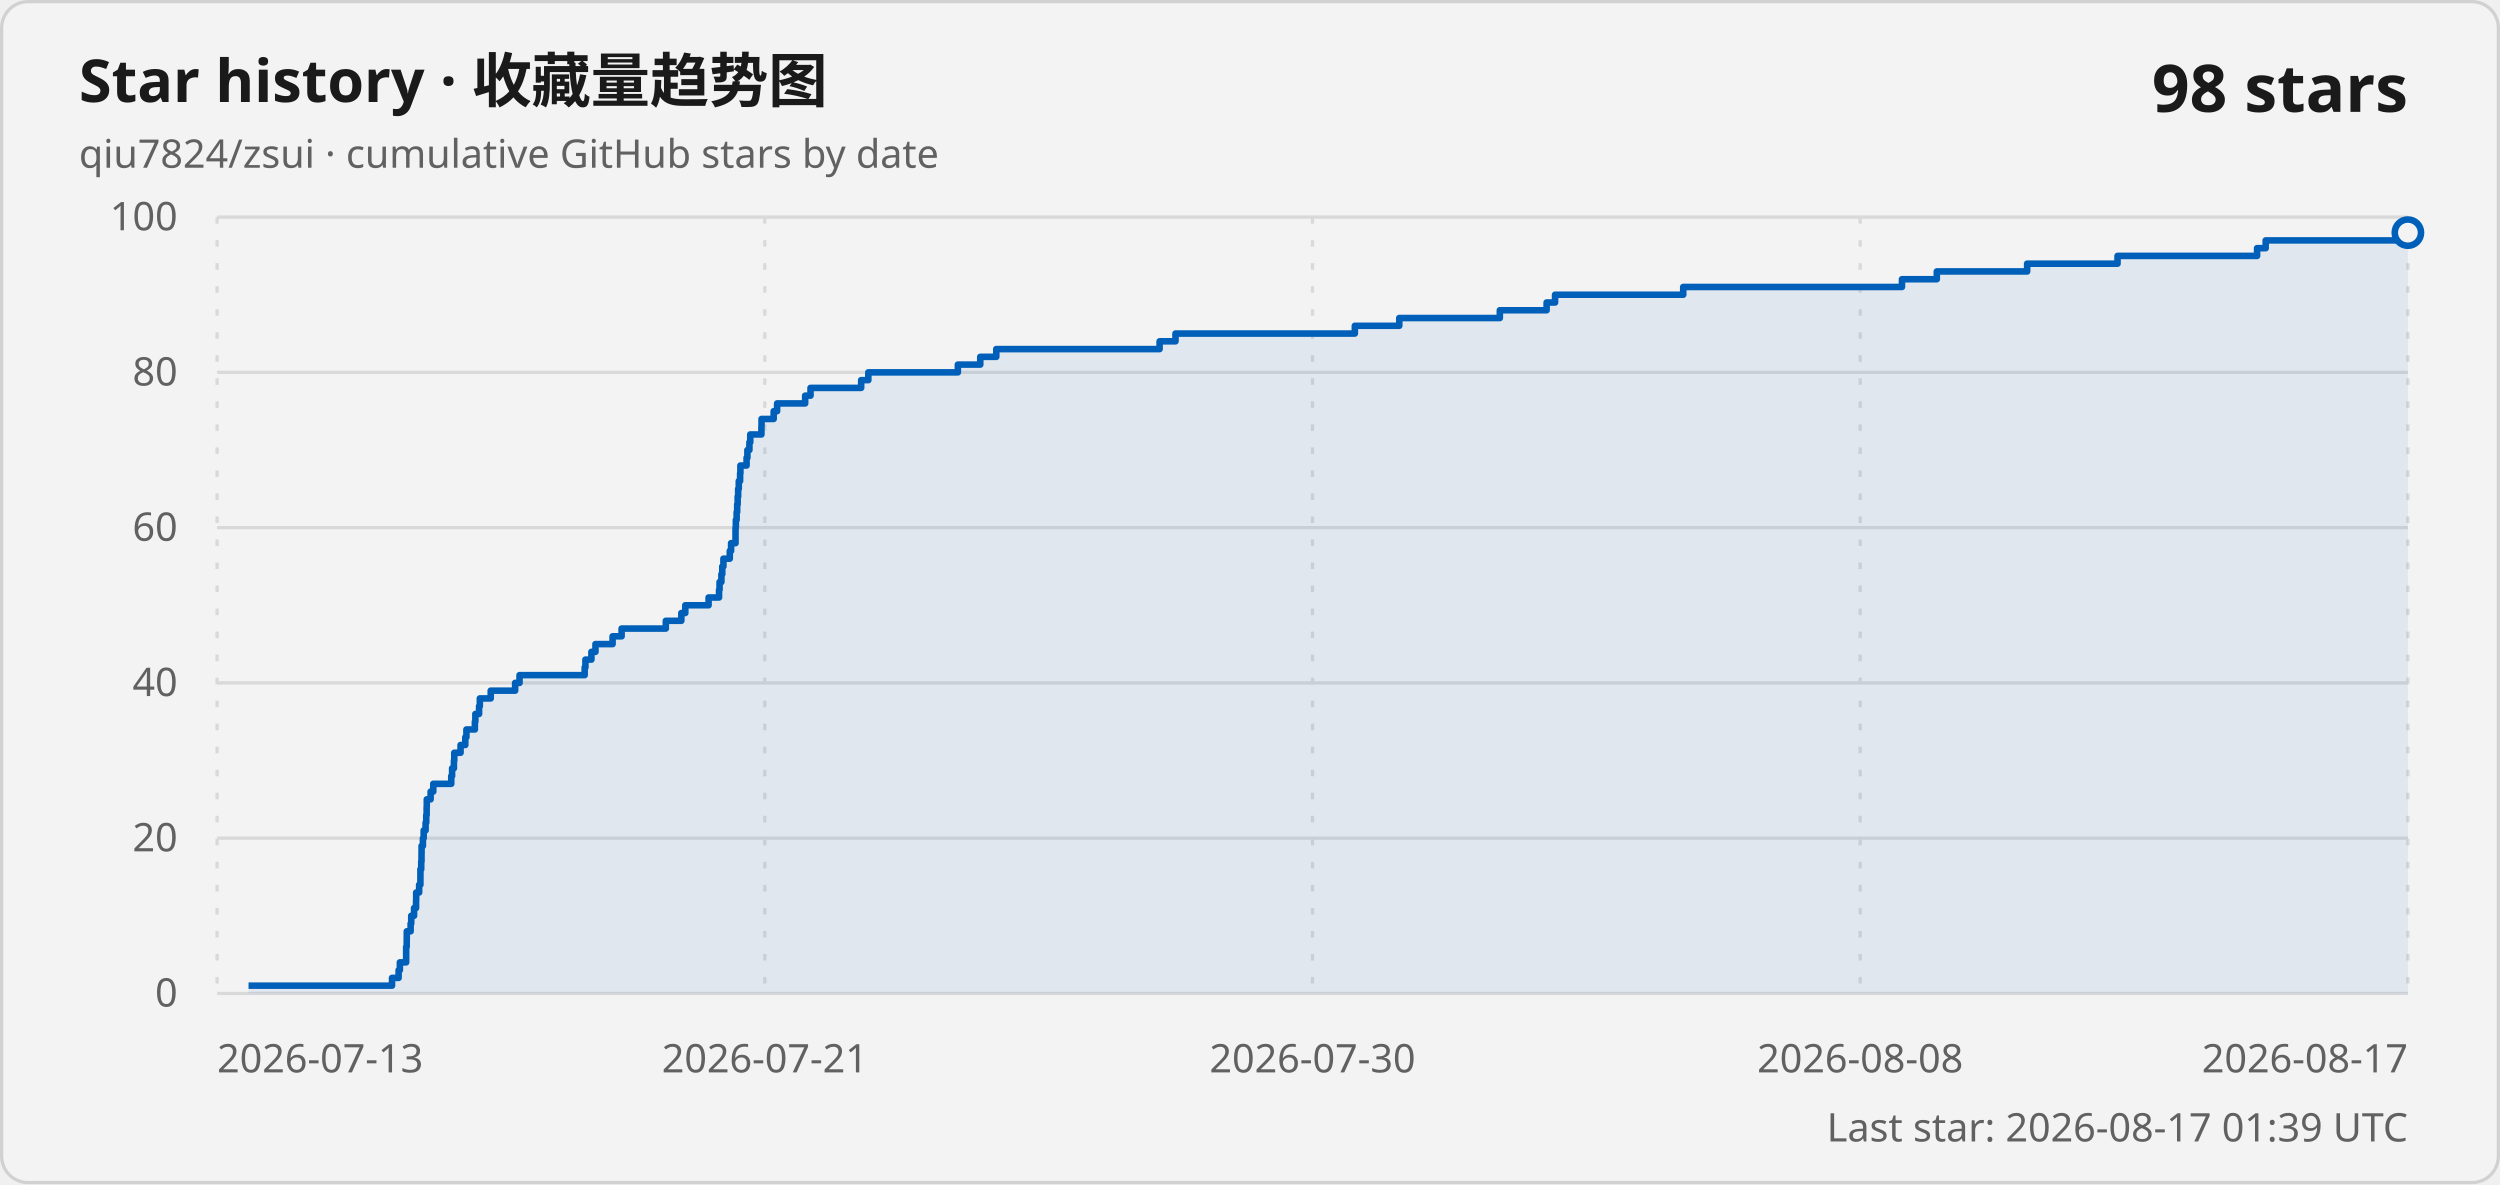
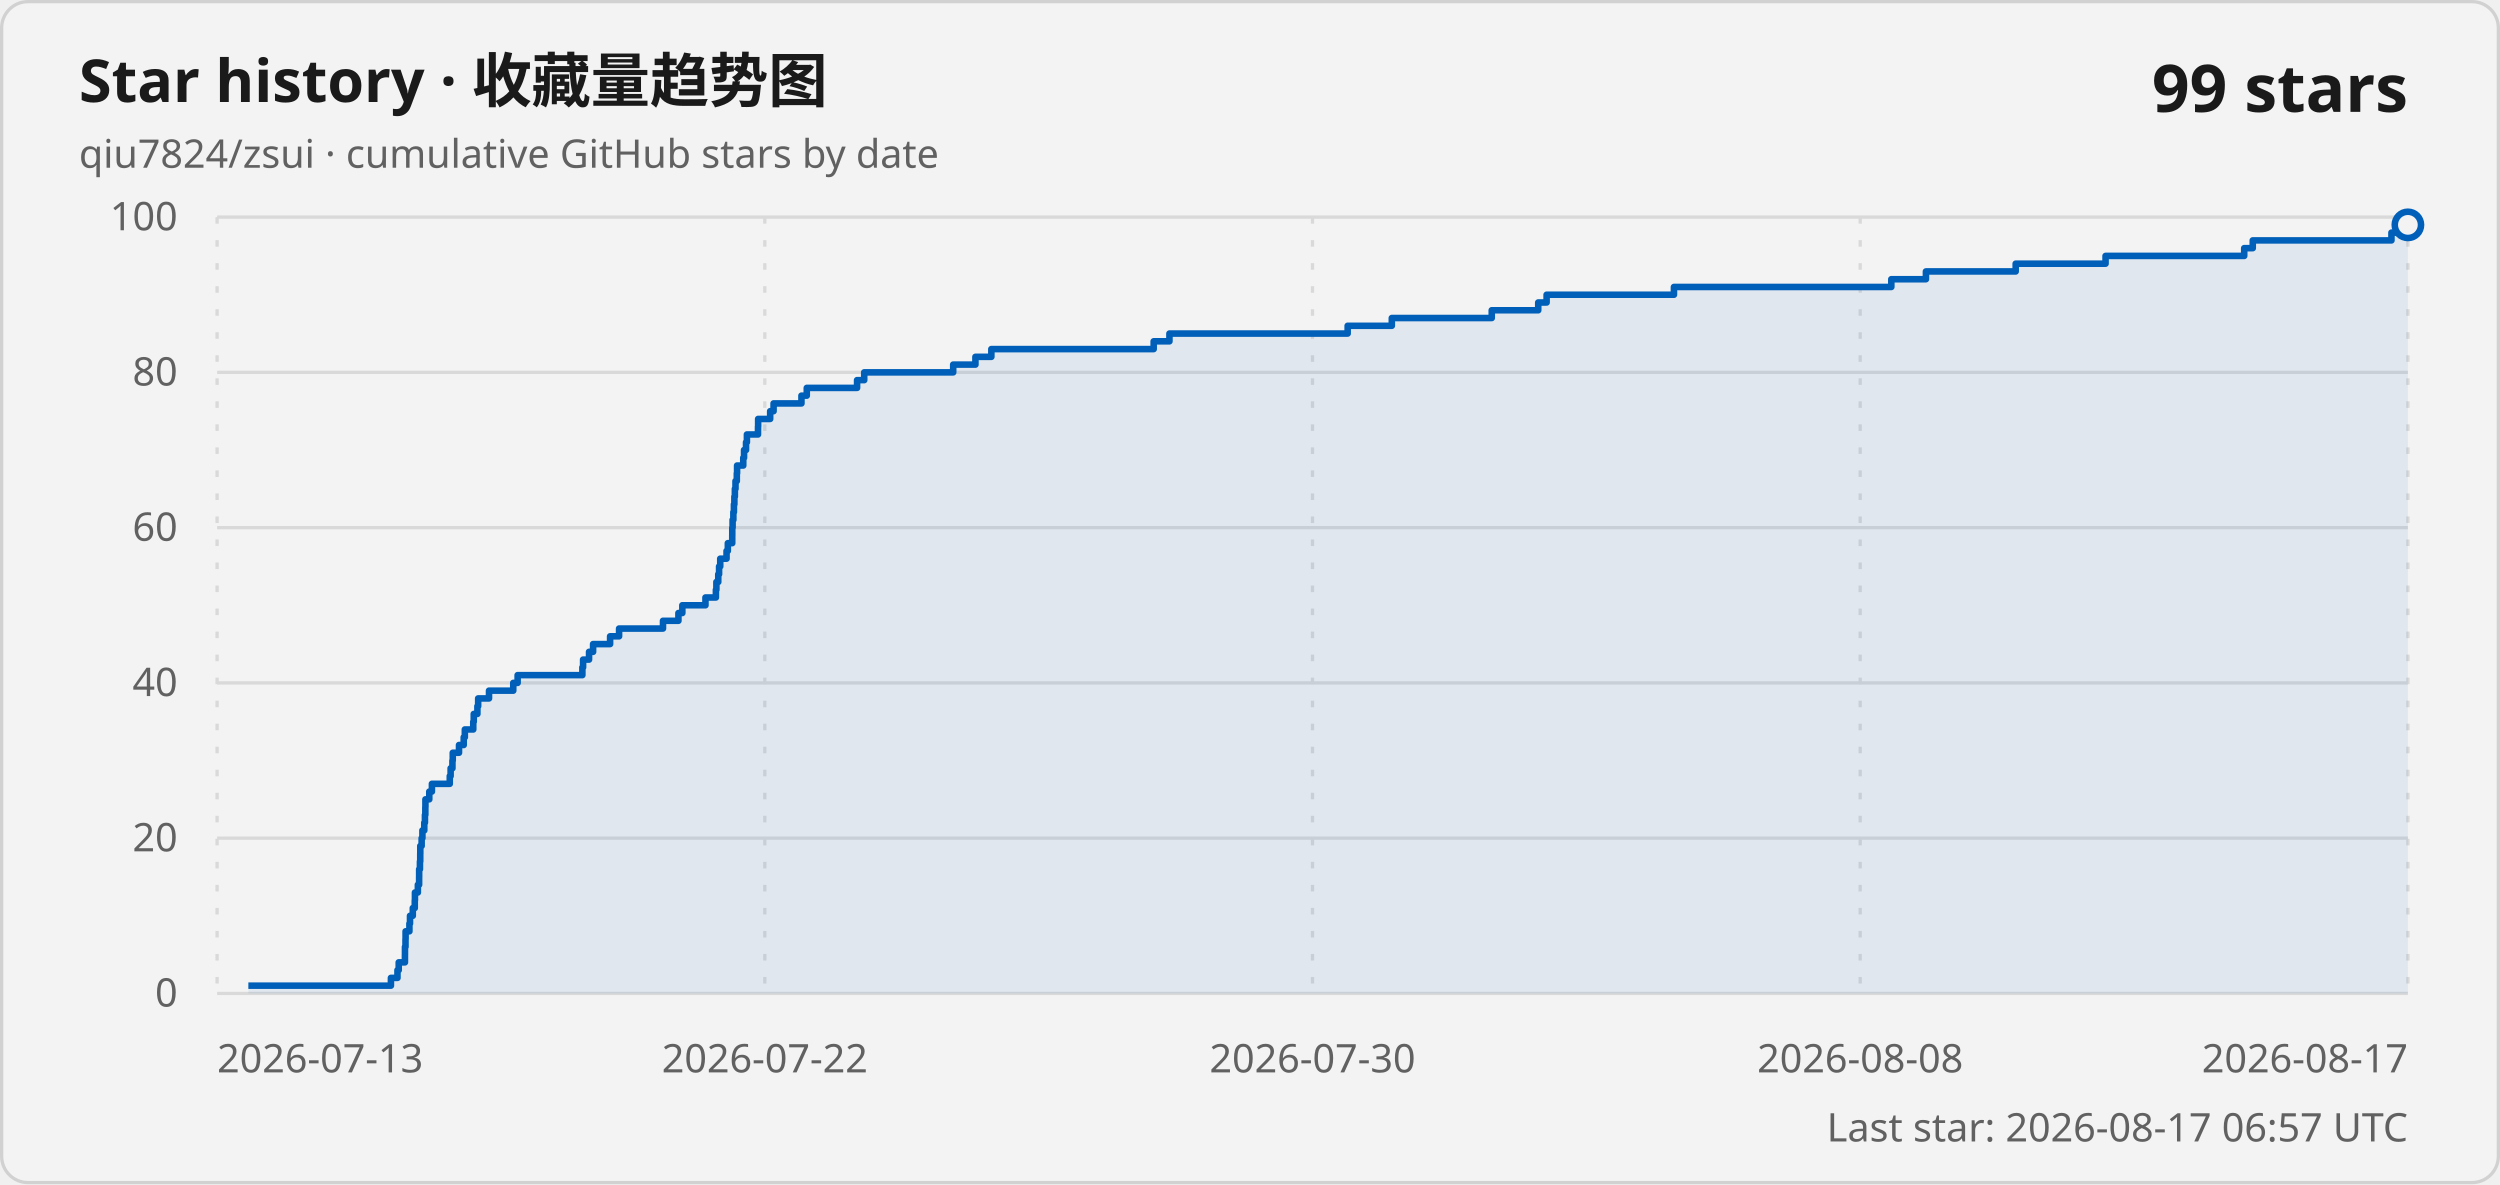
<svg xmlns="http://www.w3.org/2000/svg" width="760" height="360" viewBox="0 0 760 360" role="img" aria-labelledby="title description">
  <style>
    .card { fill: #f3f3f3; stroke: #d1d1d1; }
    .title { fill: #1a1a1a; font: 600 18px "Segoe UI Variable", "Segoe UI", sans-serif; }
    .subtitle, .axis-label, .updated { fill: #616161; font: 400 12px "Segoe UI Variable", "Segoe UI", sans-serif; }
    .count { fill: #1a1a1a; font: 600 20px "Segoe UI Variable", "Segoe UI", sans-serif; }
    .grid { stroke: #d9d9d9; stroke-width: 1; }
    .vertical { stroke-dasharray: 2 5; }
    .line { fill: none; stroke: #005fb8; stroke-width: 2; stroke-linejoin: round; }
    .area { fill: #005fb8; fill-opacity: .08; }
    .point { fill: #f3f3f3; stroke: #005fb8; stroke-width: 2; }
    @media (prefers-color-scheme: dark) {
      .card { fill: #202020; stroke: #3b3b3b; }
      .title, .count { fill: #ffffff; }
      .subtitle, .axis-label, .updated { fill: #c5c5c5; }
      .grid { stroke: #3b3b3b; }
      .line { stroke: #60cdff; }
      .area { fill: #60cdff; }
      .point { fill: #202020; stroke: #60cdff; }
    }
  </style>
  <rect class="card" x=".5" y=".5" width="759" height="359" rx="8" />
  <text class="title" x="24" y="31">Star history · 收藏量趋势图</text>
  <text class="subtitle" x="24" y="51">qiu7824/zsui · cumulative GitHub stars by date</text>
-   <text class="count" x="732" y="34" text-anchor="end">98 stars</text>
+   <text class="count" x="732" y="34" text-anchor="end">99 stars</text>
  <line class="grid" x1="66" y1="302" x2="732" y2="302" />
  <text class="axis-label" x="54" y="306" text-anchor="end">0</text>
  <line class="grid" x1="66" y1="254.8" x2="732" y2="254.8" />
  <text class="axis-label" x="54" y="258.8" text-anchor="end">20</text>
  <line class="grid" x1="66" y1="207.6" x2="732" y2="207.6" />
  <text class="axis-label" x="54" y="211.6" text-anchor="end">40</text>
  <line class="grid" x1="66" y1="160.4" x2="732" y2="160.4" />
  <text class="axis-label" x="54" y="164.4" text-anchor="end">60</text>
  <line class="grid" x1="66" y1="113.2" x2="732" y2="113.2" />
  <text class="axis-label" x="54" y="117.2" text-anchor="end">80</text>
  <line class="grid" x1="66" y1="66" x2="732" y2="66" />
  <text class="axis-label" x="54" y="70" text-anchor="end">100</text>
  <line class="grid vertical" x1="66" y1="66" x2="66" y2="302" />
  <text class="axis-label" x="66" y="326" text-anchor="start">2026-07-13</text>
  <line class="grid vertical" x1="232.5" y1="66" x2="232.5" y2="302" />
-   <text class="axis-label" x="232.5" y="326" text-anchor="middle">2026-07-21</text>
+   <text class="axis-label" x="232.5" y="326" text-anchor="middle">2026-07-22</text>
  <line class="grid vertical" x1="399" y1="66" x2="399" y2="302" />
  <text class="axis-label" x="399" y="326" text-anchor="middle">2026-07-30</text>
  <line class="grid vertical" x1="565.5" y1="66" x2="565.5" y2="302" />
  <text class="axis-label" x="565.5" y="326" text-anchor="middle">2026-08-08</text>
  <line class="grid vertical" x1="732" y1="66" x2="732" y2="302" />
  <text class="axis-label" x="732" y="326" text-anchor="end">2026-08-17</text>
-   <path class="area" d="M 75.56 302 L 75.56 299.64 L 119.18 299.64 L 119.18 297.28 L 121.18 297.28 L 121.18 294.92 L 121.56 294.92 L 121.56 292.56 L 123.47 292.56 L 123.47 290.2 L 123.47 290.2 L 123.47 287.84 L 123.64 287.84 L 123.64 285.48 L 123.66 285.48 L 123.66 283.12 L 124.83 283.12 L 124.83 280.76 L 125.01 280.76 L 125.01 278.4 L 125.87 278.4 L 125.87 276.04 L 126.48 276.04 L 126.48 273.68 L 126.52 273.68 L 126.52 271.32 L 127.42 271.32 L 127.42 268.96 L 127.8 268.96 L 127.8 266.6 L 127.81 266.6 L 127.81 264.24 L 128.05 264.24 L 128.05 261.88 L 128.14 261.88 L 128.14 259.52 L 128.16 259.52 L 128.16 257.16 L 128.57 257.16 L 128.57 254.8 L 128.8 254.8 L 128.8 252.44 L 129.38 252.44 L 129.38 250.08 L 129.58 250.08 L 129.58 247.72 L 129.7 247.72 L 129.7 245.36 L 129.74 245.36 L 129.74 243 L 130.91 243 L 130.91 240.64 L 131.72 240.64 L 131.72 238.28 L 137.18 238.28 L 137.18 235.92 L 137.44 235.92 L 137.44 233.56 L 137.99 233.56 L 137.99 231.2 L 138.1 231.2 L 138.1 228.84 L 140.01 228.84 L 140.01 226.48 L 141.45 226.48 L 141.45 224.12 L 141.79 224.12 L 141.79 221.76 L 144.36 221.76 L 144.36 219.4 L 144.51 219.4 L 144.51 217.04 L 145.64 217.04 L 145.64 214.68 L 145.87 214.68 L 145.87 212.32 L 149.18 212.32 L 149.18 209.96 L 156.6 209.96 L 156.6 207.6 L 157.94 207.6 L 157.94 205.24 L 177.74 205.24 L 177.74 202.88 L 177.97 202.88 L 177.97 200.52 L 179.79 200.52 L 179.79 198.16 L 181.02 198.16 L 181.02 195.8 L 186.23 195.8 L 186.23 193.44 L 188.97 193.44 L 188.97 191.08 L 202.41 191.08 L 202.41 188.72 L 207.13 188.72 L 207.13 186.36 L 208.33 186.36 L 208.33 184 L 215.41 184 L 215.41 181.64 L 218.59 181.64 L 218.59 179.28 L 218.75 179.28 L 218.75 176.92 L 219.31 176.92 L 219.31 174.56 L 219.57 174.56 L 219.57 172.2 L 219.92 172.2 L 219.92 169.84 L 221.85 169.84 L 221.85 167.48 L 222.25 167.48 L 222.25 165.12 L 223.6 165.12 L 223.6 162.76 L 223.6 162.76 L 223.6 160.4 L 223.7 160.4 L 223.7 158.04 L 223.94 158.04 L 223.94 155.68 L 224.1 155.68 L 224.1 153.32 L 224.25 153.32 L 224.25 150.96 L 224.4 150.96 L 224.4 148.6 L 224.59 148.6 L 224.59 146.24 L 224.99 146.24 L 224.99 143.88 L 225.08 143.88 L 225.08 141.52 L 226.96 141.52 L 226.96 139.16 L 227.21 139.16 L 227.21 136.8 L 227.82 136.8 L 227.82 134.44 L 228.08 134.44 L 228.08 132.08 L 231.47 132.08 L 231.47 129.72 L 231.51 129.72 L 231.51 127.36 L 235.2 127.36 L 235.2 125 L 236.24 125 L 236.24 122.64 L 244.77 122.64 L 244.77 120.28 L 246.4 120.28 L 246.4 117.92 L 261.79 117.92 L 261.79 115.56 L 263.97 115.56 L 263.97 113.2 L 291.19 113.2 L 291.19 110.84 L 298 110.84 L 298 108.48 L 302.87 108.48 L 302.87 106.12 L 352.52 106.12 L 352.52 103.76 L 357.35 103.76 L 357.35 101.4 L 411.87 101.4 L 411.87 99.04 L 425.38 99.04 L 425.38 96.68 L 455.95 96.68 L 455.95 94.32 L 470.17 94.32 L 470.17 91.96 L 472.74 91.96 L 472.74 89.6 L 511.7 89.6 L 511.7 87.24 L 578.2 87.24 L 578.2 84.88 L 588.79 84.88 L 588.79 82.52 L 616.25 82.52 L 616.25 80.16 L 643.73 80.16 L 643.73 77.8 L 686.15 77.8 L 686.15 75.44 L 688.77 75.44 L 688.77 73.08 L 731.2 73.08 L 731.2 70.72 L 732 70.72 L 732 302 Z" />
-   <path class="line" d="M 75.56 299.64 L 119.18 299.64 L 119.18 297.28 L 121.18 297.28 L 121.18 294.92 L 121.56 294.92 L 121.56 292.56 L 123.47 292.56 L 123.47 290.2 L 123.47 290.2 L 123.47 287.84 L 123.64 287.84 L 123.64 285.48 L 123.66 285.48 L 123.66 283.12 L 124.83 283.12 L 124.83 280.76 L 125.01 280.76 L 125.01 278.4 L 125.87 278.4 L 125.87 276.04 L 126.48 276.04 L 126.48 273.68 L 126.52 273.68 L 126.52 271.32 L 127.42 271.32 L 127.42 268.96 L 127.8 268.96 L 127.8 266.6 L 127.81 266.6 L 127.81 264.24 L 128.05 264.24 L 128.05 261.88 L 128.14 261.88 L 128.14 259.52 L 128.16 259.52 L 128.16 257.16 L 128.57 257.16 L 128.57 254.8 L 128.8 254.8 L 128.8 252.44 L 129.38 252.44 L 129.38 250.08 L 129.58 250.08 L 129.58 247.72 L 129.7 247.72 L 129.7 245.36 L 129.74 245.36 L 129.74 243 L 130.91 243 L 130.91 240.64 L 131.72 240.64 L 131.72 238.28 L 137.18 238.28 L 137.18 235.92 L 137.44 235.92 L 137.44 233.56 L 137.99 233.56 L 137.99 231.2 L 138.1 231.2 L 138.1 228.84 L 140.01 228.84 L 140.01 226.48 L 141.45 226.48 L 141.45 224.12 L 141.79 224.12 L 141.79 221.76 L 144.36 221.76 L 144.36 219.4 L 144.51 219.4 L 144.51 217.04 L 145.64 217.04 L 145.64 214.68 L 145.87 214.68 L 145.87 212.32 L 149.18 212.32 L 149.18 209.96 L 156.6 209.96 L 156.6 207.6 L 157.94 207.6 L 157.94 205.24 L 177.74 205.24 L 177.74 202.88 L 177.97 202.88 L 177.97 200.52 L 179.79 200.52 L 179.79 198.16 L 181.02 198.16 L 181.02 195.8 L 186.23 195.8 L 186.23 193.44 L 188.97 193.44 L 188.97 191.08 L 202.41 191.08 L 202.41 188.72 L 207.13 188.72 L 207.13 186.36 L 208.33 186.36 L 208.33 184 L 215.41 184 L 215.41 181.64 L 218.59 181.64 L 218.59 179.28 L 218.75 179.28 L 218.75 176.92 L 219.31 176.92 L 219.31 174.56 L 219.57 174.56 L 219.57 172.2 L 219.92 172.2 L 219.92 169.84 L 221.85 169.84 L 221.85 167.48 L 222.25 167.48 L 222.25 165.12 L 223.6 165.12 L 223.6 162.76 L 223.6 162.76 L 223.6 160.4 L 223.7 160.4 L 223.7 158.04 L 223.94 158.04 L 223.94 155.68 L 224.1 155.68 L 224.1 153.32 L 224.25 153.32 L 224.25 150.96 L 224.4 150.96 L 224.4 148.6 L 224.59 148.6 L 224.59 146.24 L 224.99 146.24 L 224.99 143.88 L 225.08 143.88 L 225.08 141.52 L 226.96 141.52 L 226.96 139.16 L 227.21 139.16 L 227.21 136.8 L 227.82 136.8 L 227.82 134.44 L 228.08 134.44 L 228.08 132.08 L 231.47 132.08 L 231.47 129.72 L 231.51 129.72 L 231.51 127.36 L 235.2 127.36 L 235.2 125 L 236.24 125 L 236.24 122.64 L 244.77 122.64 L 244.77 120.28 L 246.4 120.28 L 246.4 117.92 L 261.79 117.92 L 261.79 115.56 L 263.97 115.56 L 263.97 113.2 L 291.19 113.2 L 291.19 110.84 L 298 110.84 L 298 108.48 L 302.87 108.48 L 302.87 106.12 L 352.52 106.12 L 352.52 103.76 L 357.35 103.76 L 357.35 101.4 L 411.87 101.4 L 411.87 99.04 L 425.38 99.04 L 425.38 96.68 L 455.95 96.68 L 455.95 94.32 L 470.17 94.32 L 470.17 91.96 L 472.74 91.96 L 472.74 89.6 L 511.7 89.6 L 511.7 87.24 L 578.2 87.24 L 578.2 84.88 L 588.79 84.88 L 588.79 82.52 L 616.25 82.52 L 616.25 80.16 L 643.73 80.16 L 643.73 77.8 L 686.15 77.8 L 686.15 75.44 L 688.77 75.44 L 688.77 73.08 L 731.2 73.08 L 731.2 70.72 L 732 70.72" />
-   <circle class="point" cx="732" cy="70.72" r="4" />
-   <text class="updated" x="732" y="347" text-anchor="end">Last star: 2026-08-17 01:39 UTC</text>
+   <path class="area" d="M 75.5 302 L 75.5 299.64 L 118.84 299.64 L 118.84 297.28 L 120.83 297.28 L 120.83 294.92 L 121.21 294.92 L 121.21 292.56 L 123.1 292.56 L 123.1 290.2 L 123.11 290.2 L 123.11 287.84 L 123.27 287.84 L 123.27 285.48 L 123.3 285.48 L 123.3 283.12 L 124.46 283.12 L 124.46 280.76 L 124.64 280.76 L 124.64 278.4 L 125.49 278.4 L 125.49 276.04 L 126.09 276.04 L 126.09 273.68 L 126.14 273.68 L 126.14 271.32 L 127.03 271.32 L 127.03 268.96 L 127.41 268.96 L 127.41 266.6 L 127.42 266.6 L 127.42 264.24 L 127.66 264.24 L 127.66 261.88 L 127.75 261.88 L 127.75 259.52 L 127.77 259.52 L 127.77 257.16 L 128.18 257.16 L 128.18 254.8 L 128.41 254.8 L 128.41 252.44 L 128.98 252.44 L 128.98 250.08 L 129.18 250.08 L 129.18 247.72 L 129.3 247.72 L 129.3 245.36 L 129.33 245.36 L 129.33 243 L 130.5 243 L 130.5 240.64 L 131.3 240.64 L 131.3 238.28 L 136.73 238.28 L 136.73 235.92 L 136.99 235.92 L 136.99 233.56 L 137.54 233.56 L 137.54 231.2 L 137.64 231.2 L 137.64 228.84 L 139.54 228.84 L 139.54 226.48 L 140.97 226.48 L 140.97 224.12 L 141.31 224.12 L 141.31 221.76 L 143.87 221.76 L 143.87 219.4 L 144.02 219.4 L 144.02 217.04 L 145.13 217.04 L 145.13 214.68 L 145.36 214.68 L 145.36 212.32 L 148.66 212.32 L 148.66 209.96 L 156.03 209.96 L 156.03 207.6 L 157.36 207.6 L 157.36 205.24 L 177.04 205.24 L 177.04 202.88 L 177.26 202.88 L 177.26 200.52 L 179.07 200.52 L 179.07 198.16 L 180.3 198.16 L 180.3 195.8 L 185.47 195.8 L 185.47 193.44 L 188.2 193.44 L 188.2 191.08 L 201.55 191.08 L 201.55 188.72 L 206.24 188.72 L 206.24 186.36 L 207.43 186.36 L 207.43 184 L 214.46 184 L 214.46 181.64 L 217.63 181.64 L 217.63 179.28 L 217.78 179.28 L 217.78 176.92 L 218.35 176.92 L 218.35 174.56 L 218.6 174.56 L 218.6 172.2 L 218.95 172.2 L 218.95 169.84 L 220.87 169.84 L 220.87 167.48 L 221.26 167.48 L 221.26 165.12 L 222.6 165.12 L 222.6 162.76 L 222.61 162.76 L 222.61 160.4 L 222.71 160.4 L 222.71 158.04 L 222.94 158.04 L 222.94 155.68 L 223.11 155.68 L 223.11 153.32 L 223.25 153.32 L 223.25 150.96 L 223.4 150.96 L 223.4 148.6 L 223.59 148.6 L 223.59 146.24 L 223.99 146.24 L 223.99 143.88 L 224.07 143.88 L 224.07 141.52 L 225.95 141.52 L 225.95 139.16 L 226.19 139.16 L 226.19 136.8 L 226.79 136.8 L 226.79 134.44 L 227.06 134.44 L 227.06 132.08 L 230.43 132.08 L 230.43 129.72 L 230.47 129.72 L 230.47 127.36 L 234.13 127.36 L 234.13 125 L 235.17 125 L 235.17 122.64 L 243.64 122.64 L 243.64 120.28 L 245.26 120.28 L 245.26 117.92 L 260.55 117.92 L 260.55 115.56 L 262.72 115.56 L 262.72 113.2 L 289.77 113.2 L 289.77 110.84 L 296.53 110.84 L 296.53 108.48 L 301.37 108.48 L 301.37 106.12 L 350.72 106.12 L 350.72 103.76 L 355.51 103.76 L 355.51 101.4 L 409.69 101.4 L 409.69 99.04 L 423.11 99.04 L 423.11 96.68 L 453.49 96.68 L 453.49 94.32 L 467.62 94.32 L 467.62 91.96 L 470.17 91.96 L 470.17 89.6 L 508.88 89.6 L 508.88 87.24 L 574.96 87.24 L 574.96 84.88 L 585.48 84.88 L 585.48 82.52 L 612.77 82.52 L 612.77 80.16 L 640.09 80.16 L 640.09 77.8 L 682.24 77.8 L 682.24 75.44 L 684.84 75.44 L 684.84 73.08 L 727 73.08 L 727 70.72 L 731.21 70.72 L 731.21 68.36 L 732 68.36 L 732 302 Z" />
+   <path class="line" d="M 75.5 299.64 L 118.84 299.64 L 118.84 297.28 L 120.83 297.28 L 120.83 294.92 L 121.21 294.92 L 121.21 292.56 L 123.1 292.56 L 123.1 290.2 L 123.11 290.2 L 123.11 287.84 L 123.27 287.84 L 123.27 285.48 L 123.3 285.48 L 123.3 283.12 L 124.46 283.12 L 124.46 280.76 L 124.64 280.76 L 124.64 278.4 L 125.49 278.4 L 125.49 276.04 L 126.09 276.04 L 126.09 273.68 L 126.14 273.68 L 126.14 271.32 L 127.03 271.32 L 127.03 268.96 L 127.41 268.96 L 127.41 266.6 L 127.42 266.6 L 127.42 264.24 L 127.66 264.24 L 127.66 261.88 L 127.75 261.88 L 127.75 259.52 L 127.77 259.52 L 127.77 257.16 L 128.18 257.16 L 128.18 254.8 L 128.41 254.8 L 128.41 252.44 L 128.98 252.44 L 128.98 250.08 L 129.18 250.08 L 129.18 247.72 L 129.3 247.72 L 129.3 245.36 L 129.33 245.36 L 129.33 243 L 130.5 243 L 130.5 240.64 L 131.3 240.64 L 131.3 238.28 L 136.73 238.28 L 136.73 235.92 L 136.99 235.92 L 136.99 233.56 L 137.54 233.56 L 137.54 231.2 L 137.64 231.2 L 137.64 228.84 L 139.54 228.84 L 139.54 226.48 L 140.97 226.48 L 140.97 224.12 L 141.31 224.12 L 141.31 221.76 L 143.87 221.76 L 143.87 219.4 L 144.02 219.4 L 144.02 217.04 L 145.13 217.04 L 145.13 214.68 L 145.36 214.68 L 145.36 212.32 L 148.66 212.32 L 148.66 209.96 L 156.03 209.96 L 156.03 207.6 L 157.36 207.6 L 157.36 205.24 L 177.04 205.24 L 177.04 202.88 L 177.26 202.88 L 177.26 200.52 L 179.07 200.52 L 179.07 198.16 L 180.3 198.16 L 180.3 195.8 L 185.47 195.8 L 185.47 193.44 L 188.2 193.44 L 188.2 191.08 L 201.55 191.08 L 201.55 188.72 L 206.24 188.72 L 206.24 186.36 L 207.43 186.36 L 207.43 184 L 214.46 184 L 214.46 181.64 L 217.63 181.64 L 217.63 179.28 L 217.78 179.28 L 217.78 176.92 L 218.35 176.92 L 218.35 174.56 L 218.6 174.56 L 218.6 172.2 L 218.95 172.2 L 218.95 169.84 L 220.87 169.84 L 220.87 167.48 L 221.26 167.48 L 221.26 165.12 L 222.6 165.12 L 222.6 162.76 L 222.61 162.76 L 222.61 160.4 L 222.71 160.4 L 222.71 158.04 L 222.94 158.04 L 222.94 155.68 L 223.11 155.68 L 223.11 153.32 L 223.25 153.32 L 223.25 150.96 L 223.4 150.96 L 223.4 148.6 L 223.59 148.6 L 223.59 146.24 L 223.99 146.24 L 223.99 143.88 L 224.07 143.88 L 224.07 141.52 L 225.95 141.52 L 225.95 139.16 L 226.19 139.16 L 226.19 136.8 L 226.79 136.8 L 226.79 134.44 L 227.06 134.44 L 227.06 132.08 L 230.43 132.08 L 230.43 129.72 L 230.47 129.72 L 230.47 127.36 L 234.13 127.36 L 234.13 125 L 235.17 125 L 235.17 122.64 L 243.64 122.64 L 243.64 120.28 L 245.26 120.28 L 245.26 117.92 L 260.55 117.92 L 260.55 115.56 L 262.72 115.56 L 262.72 113.2 L 289.77 113.2 L 289.77 110.84 L 296.53 110.84 L 296.53 108.48 L 301.37 108.48 L 301.37 106.12 L 350.72 106.12 L 350.72 103.76 L 355.51 103.76 L 355.51 101.4 L 409.69 101.4 L 409.69 99.04 L 423.11 99.04 L 423.11 96.68 L 453.49 96.68 L 453.49 94.32 L 467.62 94.32 L 467.62 91.96 L 470.17 91.96 L 470.17 89.6 L 508.88 89.6 L 508.88 87.24 L 574.96 87.24 L 574.96 84.88 L 585.48 84.88 L 585.48 82.52 L 612.77 82.52 L 612.77 80.16 L 640.09 80.16 L 640.09 77.8 L 682.24 77.8 L 682.24 75.44 L 684.84 75.44 L 684.84 73.08 L 727 73.08 L 727 70.72 L 731.21 70.72 L 731.21 68.36 L 732 68.36" />
+   <circle class="point" cx="732" cy="68.36" r="4" />
+   <text class="updated" x="732" y="347" text-anchor="end">Last star: 2026-08-17 06:57 UTC</text>
</svg>
